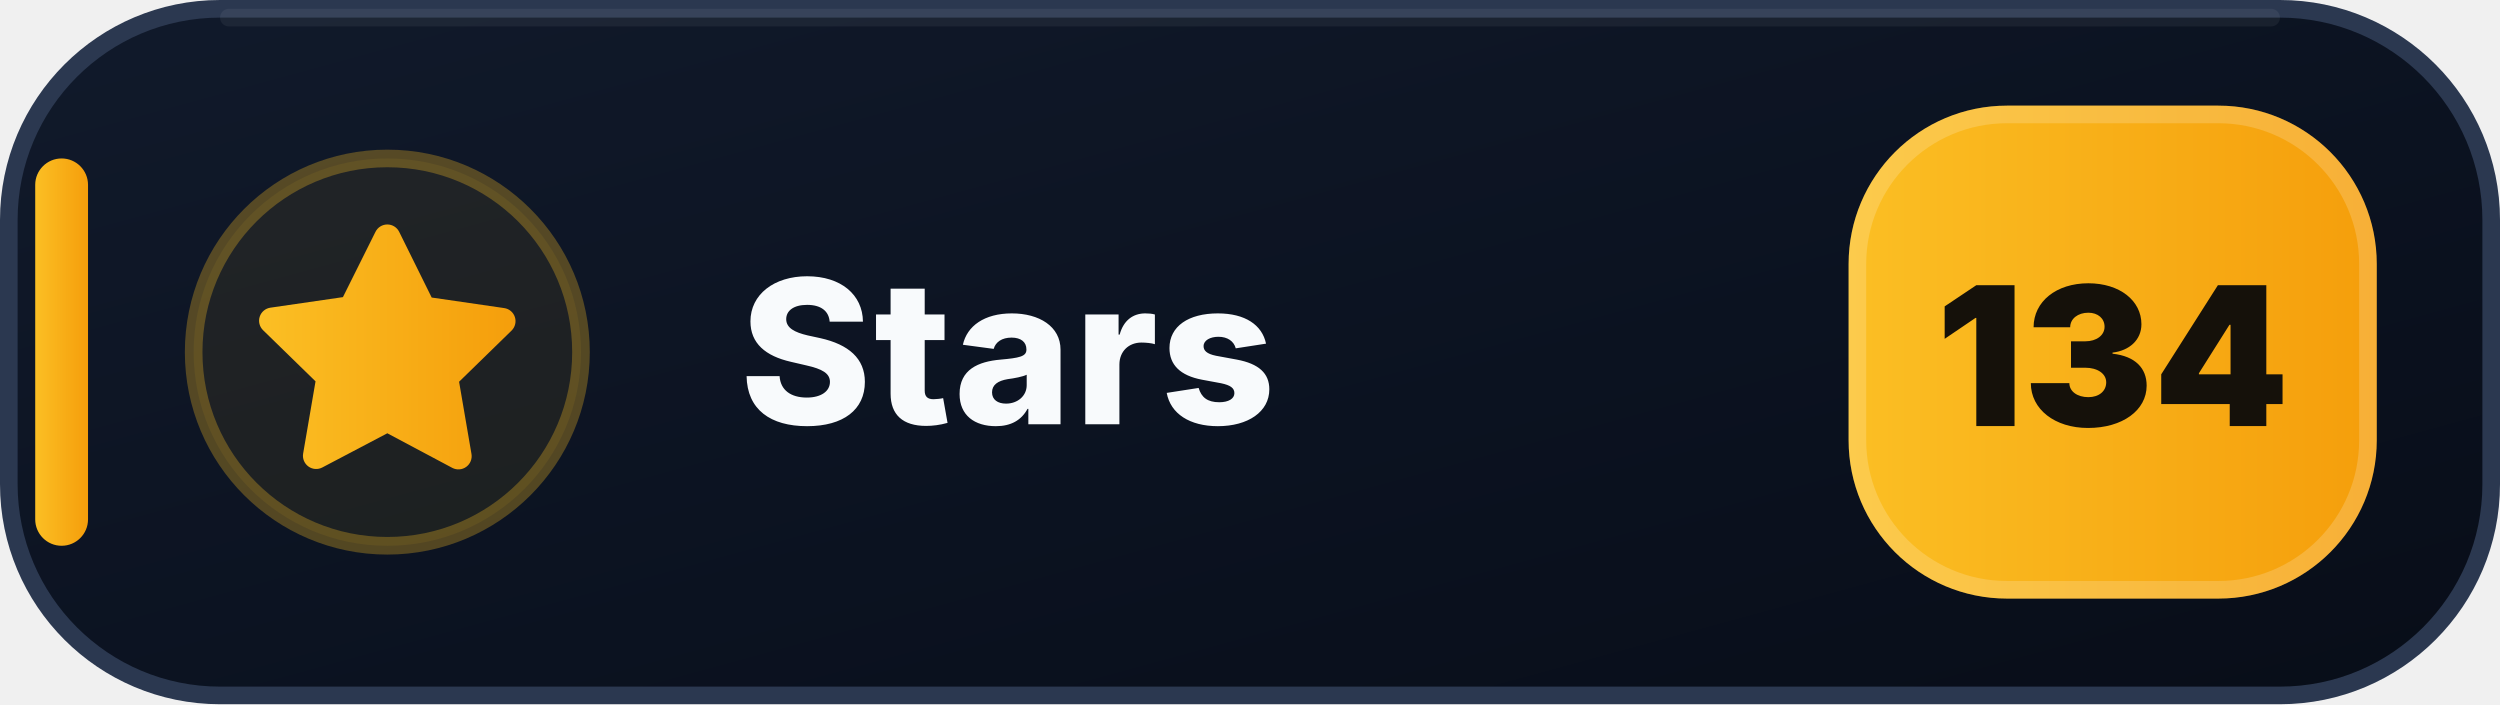
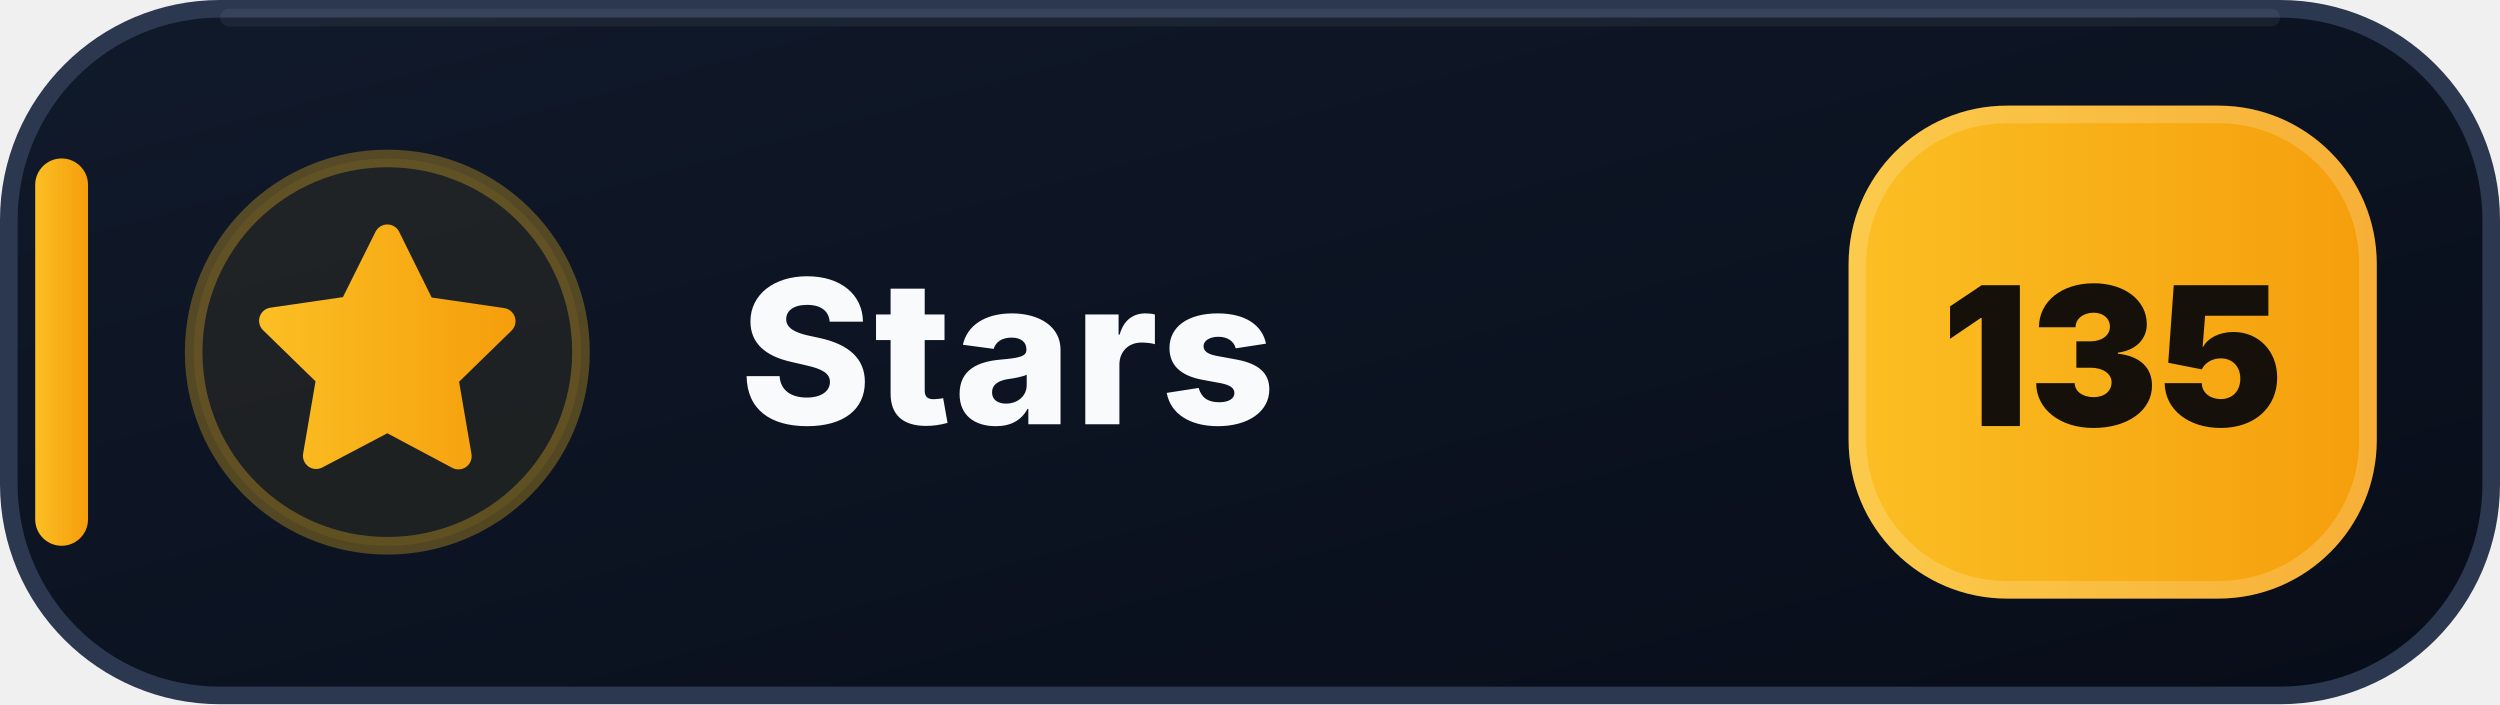
- <svg xmlns="http://www.w3.org/2000/svg" width="142" height="40" viewBox="0 0 142 40" role="img" aria-label="Stars: 134">
+ <svg xmlns="http://www.w3.org/2000/svg" width="142" height="40" viewBox="0 0 142 40" role="img" aria-label="Stars: 135">
  <defs>
    <linearGradient id="stars-bg" x1="0" y1="0" x2="1" y2="1">
      <stop offset="0" stop-color="#111A2B" />
      <stop offset=".58" stop-color="#0B1220" />
      <stop offset="1" stop-color="#080D18" />
    </linearGradient>
    <linearGradient id="stars-accent" x1="0" y1="0" x2="1" y2="0">
      <stop offset="0" stop-color="#FBBF24" />
      <stop offset="1" stop-color="#F59E0B" />
    </linearGradient>
  </defs>
  <rect x=".5" y=".5" width="141" height="39" rx="12" fill="url(#stars-bg)" stroke="#2B3850" />
  <path d="M13 1h116" stroke="#FFFFFF" stroke-opacity=".055" stroke-linecap="round" />
  <rect x="2" y="9" width="3" height="22" rx="1.5" fill="url(#stars-accent)" />
  <circle cx="22" cy="20" r="11" fill="#FBBF24" fill-opacity=".075" stroke="#FBBF24" stroke-opacity=".3" />
  <g transform="translate(14 12)" fill="url(#stars-accent)">
    <path d="M8 .75a.75.75 0 0 1 .673.418L10.52 4.9l4.12.599a.75.75 0 0 1 .416 1.279l-2.98 2.905.704 4.103a.75.75 0 0 1-1.088.79L8 12.61l-3.694 1.943a.75.75 0 0 1-1.088-.79l.704-4.103-2.98-2.905a.75.75 0 0 1 .416-1.279l4.12-.599L7.327 1.168A.75.75 0 0 1 8 .75Z" />
  </g>
  <text x="42" y="24.1" fill="#F8FAFC" font-family="Segoe UI,Inter,Arial,sans-serif" font-size="11.4" font-weight="800" letter-spacing=".12">Stars</text>
  <rect x="105" y="6" width="30" height="28" rx="9" fill="url(#stars-accent)" />
  <rect x="105.5" y="6.5" width="29" height="27" rx="8.5" fill="none" stroke="#FFFFFF" stroke-opacity=".18" />
-   <text x="120" y="24.2" text-anchor="middle" fill="#15110A" font-family="Segoe UI,Inter,Arial,sans-serif" font-size="11" font-weight="900">134</text>
+   <text x="120" y="24.2" text-anchor="middle" fill="#15110A" font-family="Segoe UI,Inter,Arial,sans-serif" font-size="11" font-weight="900">135</text>
</svg>
